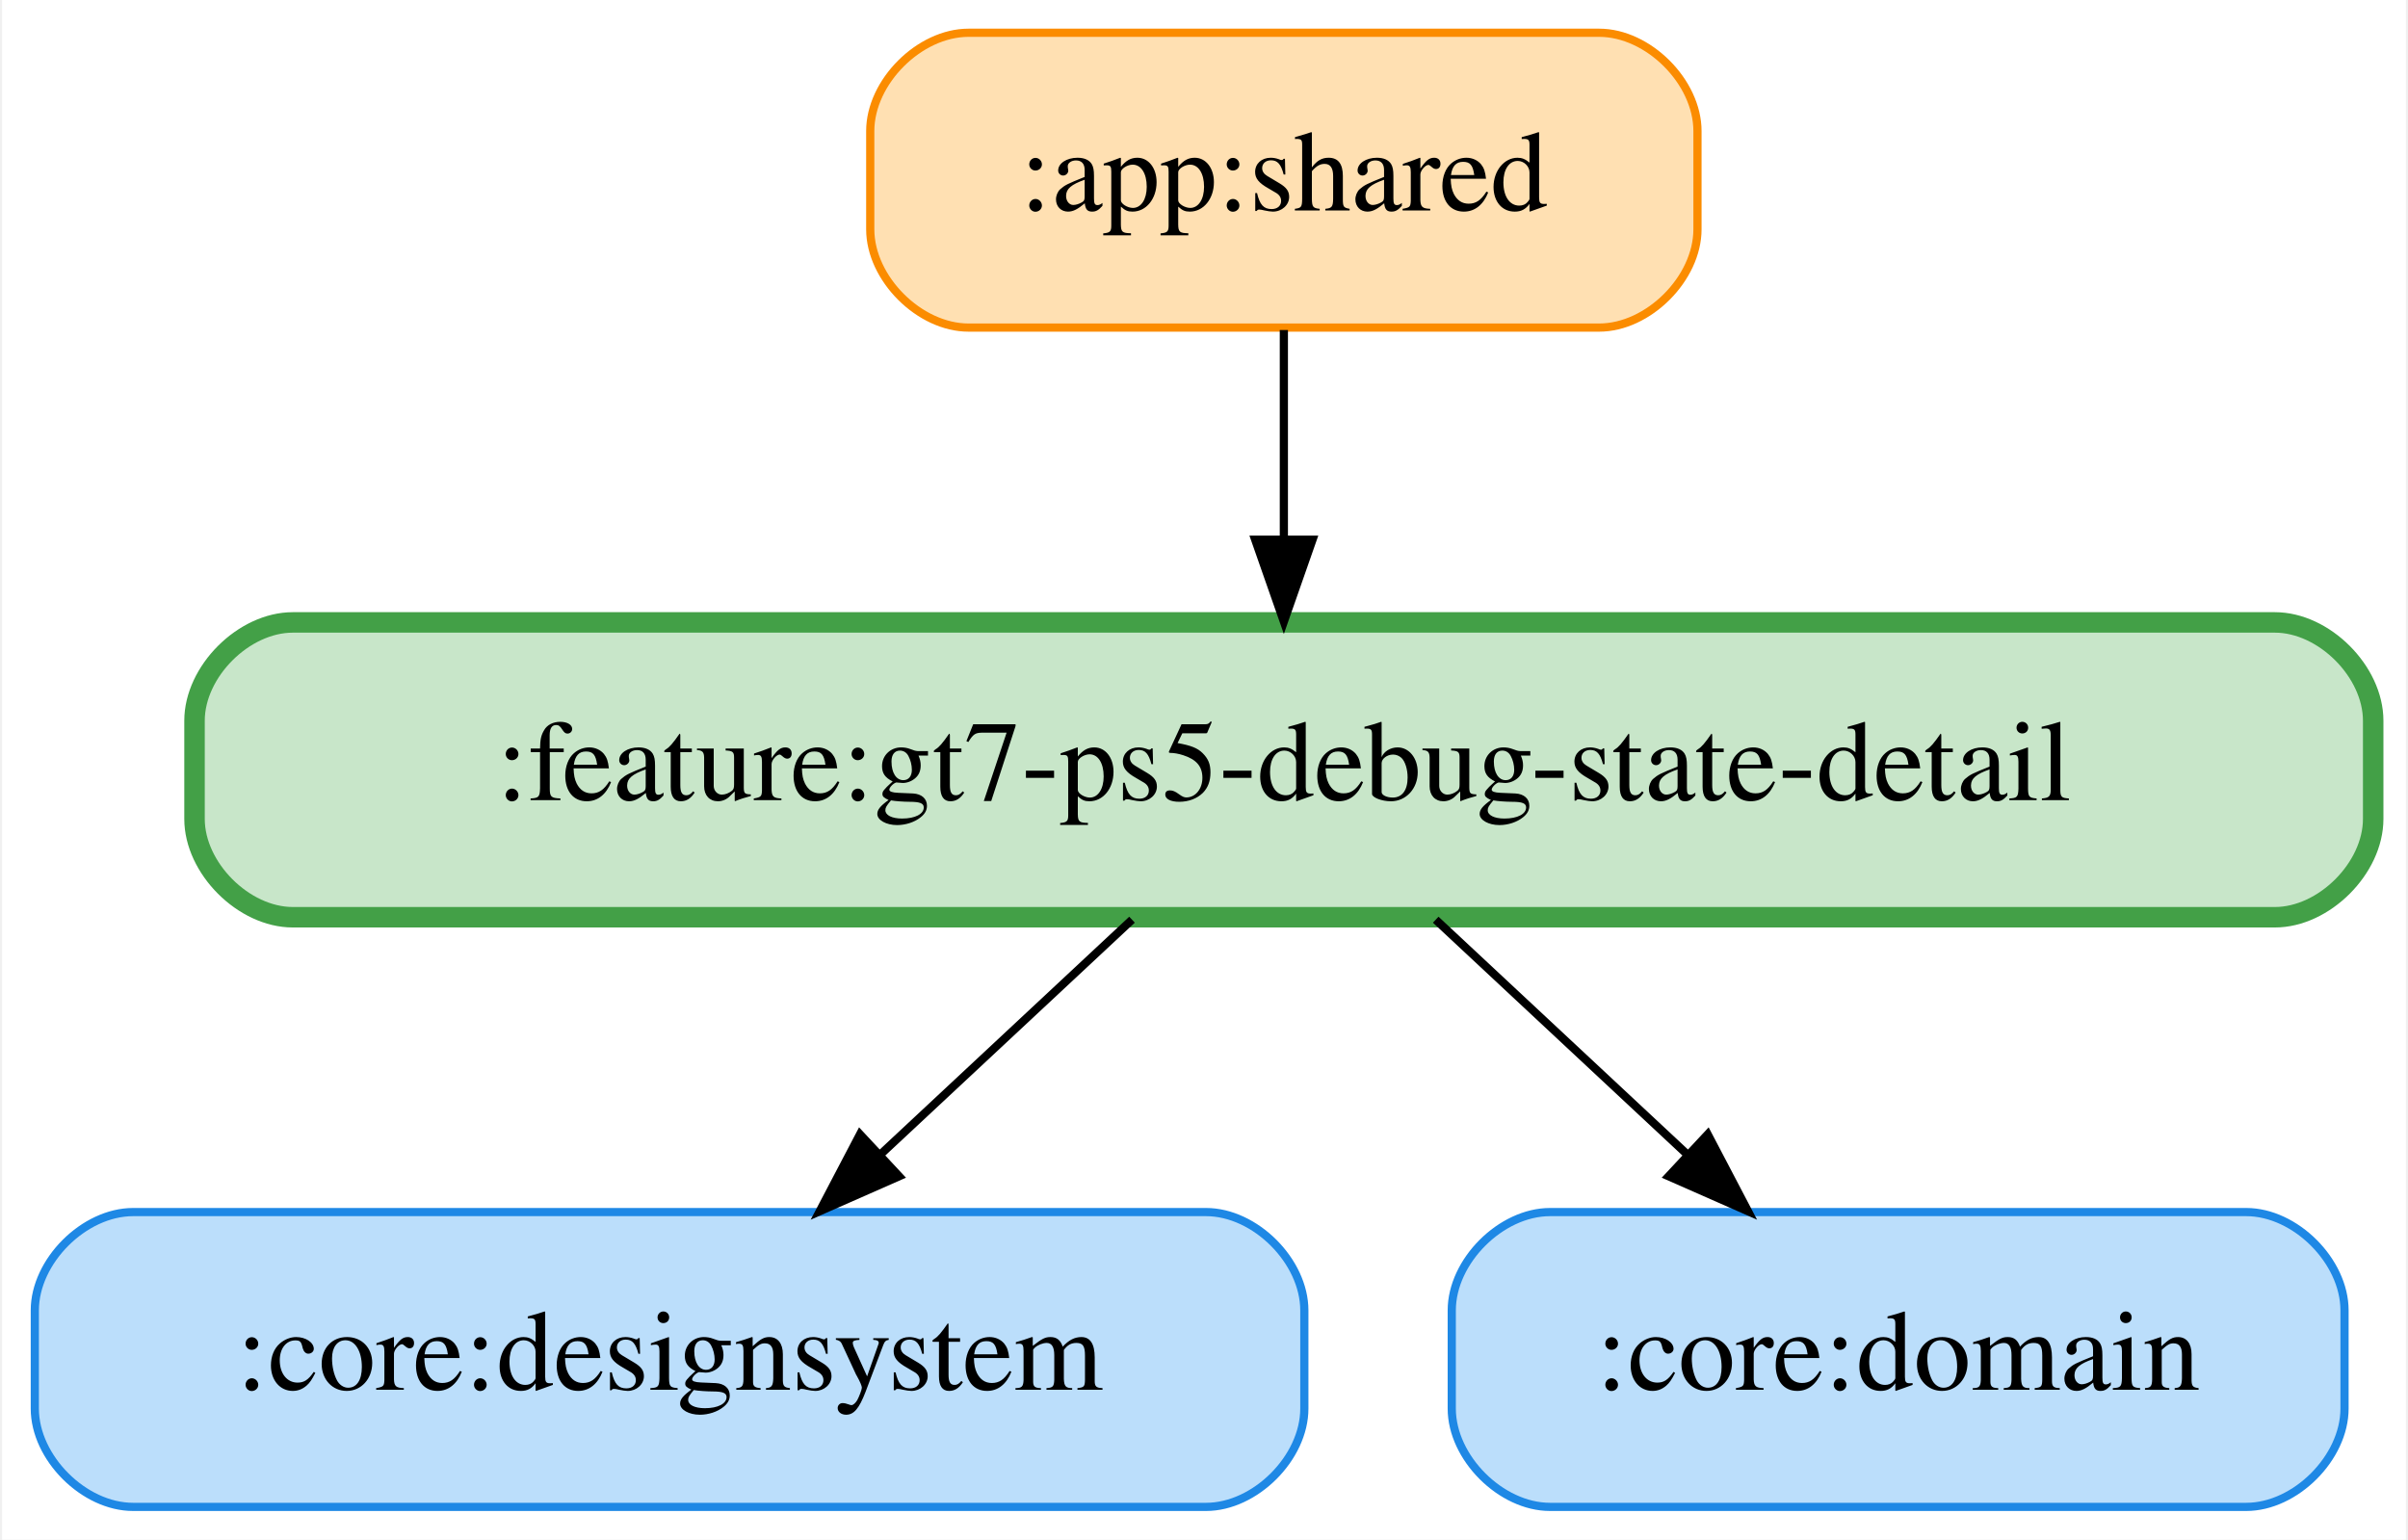
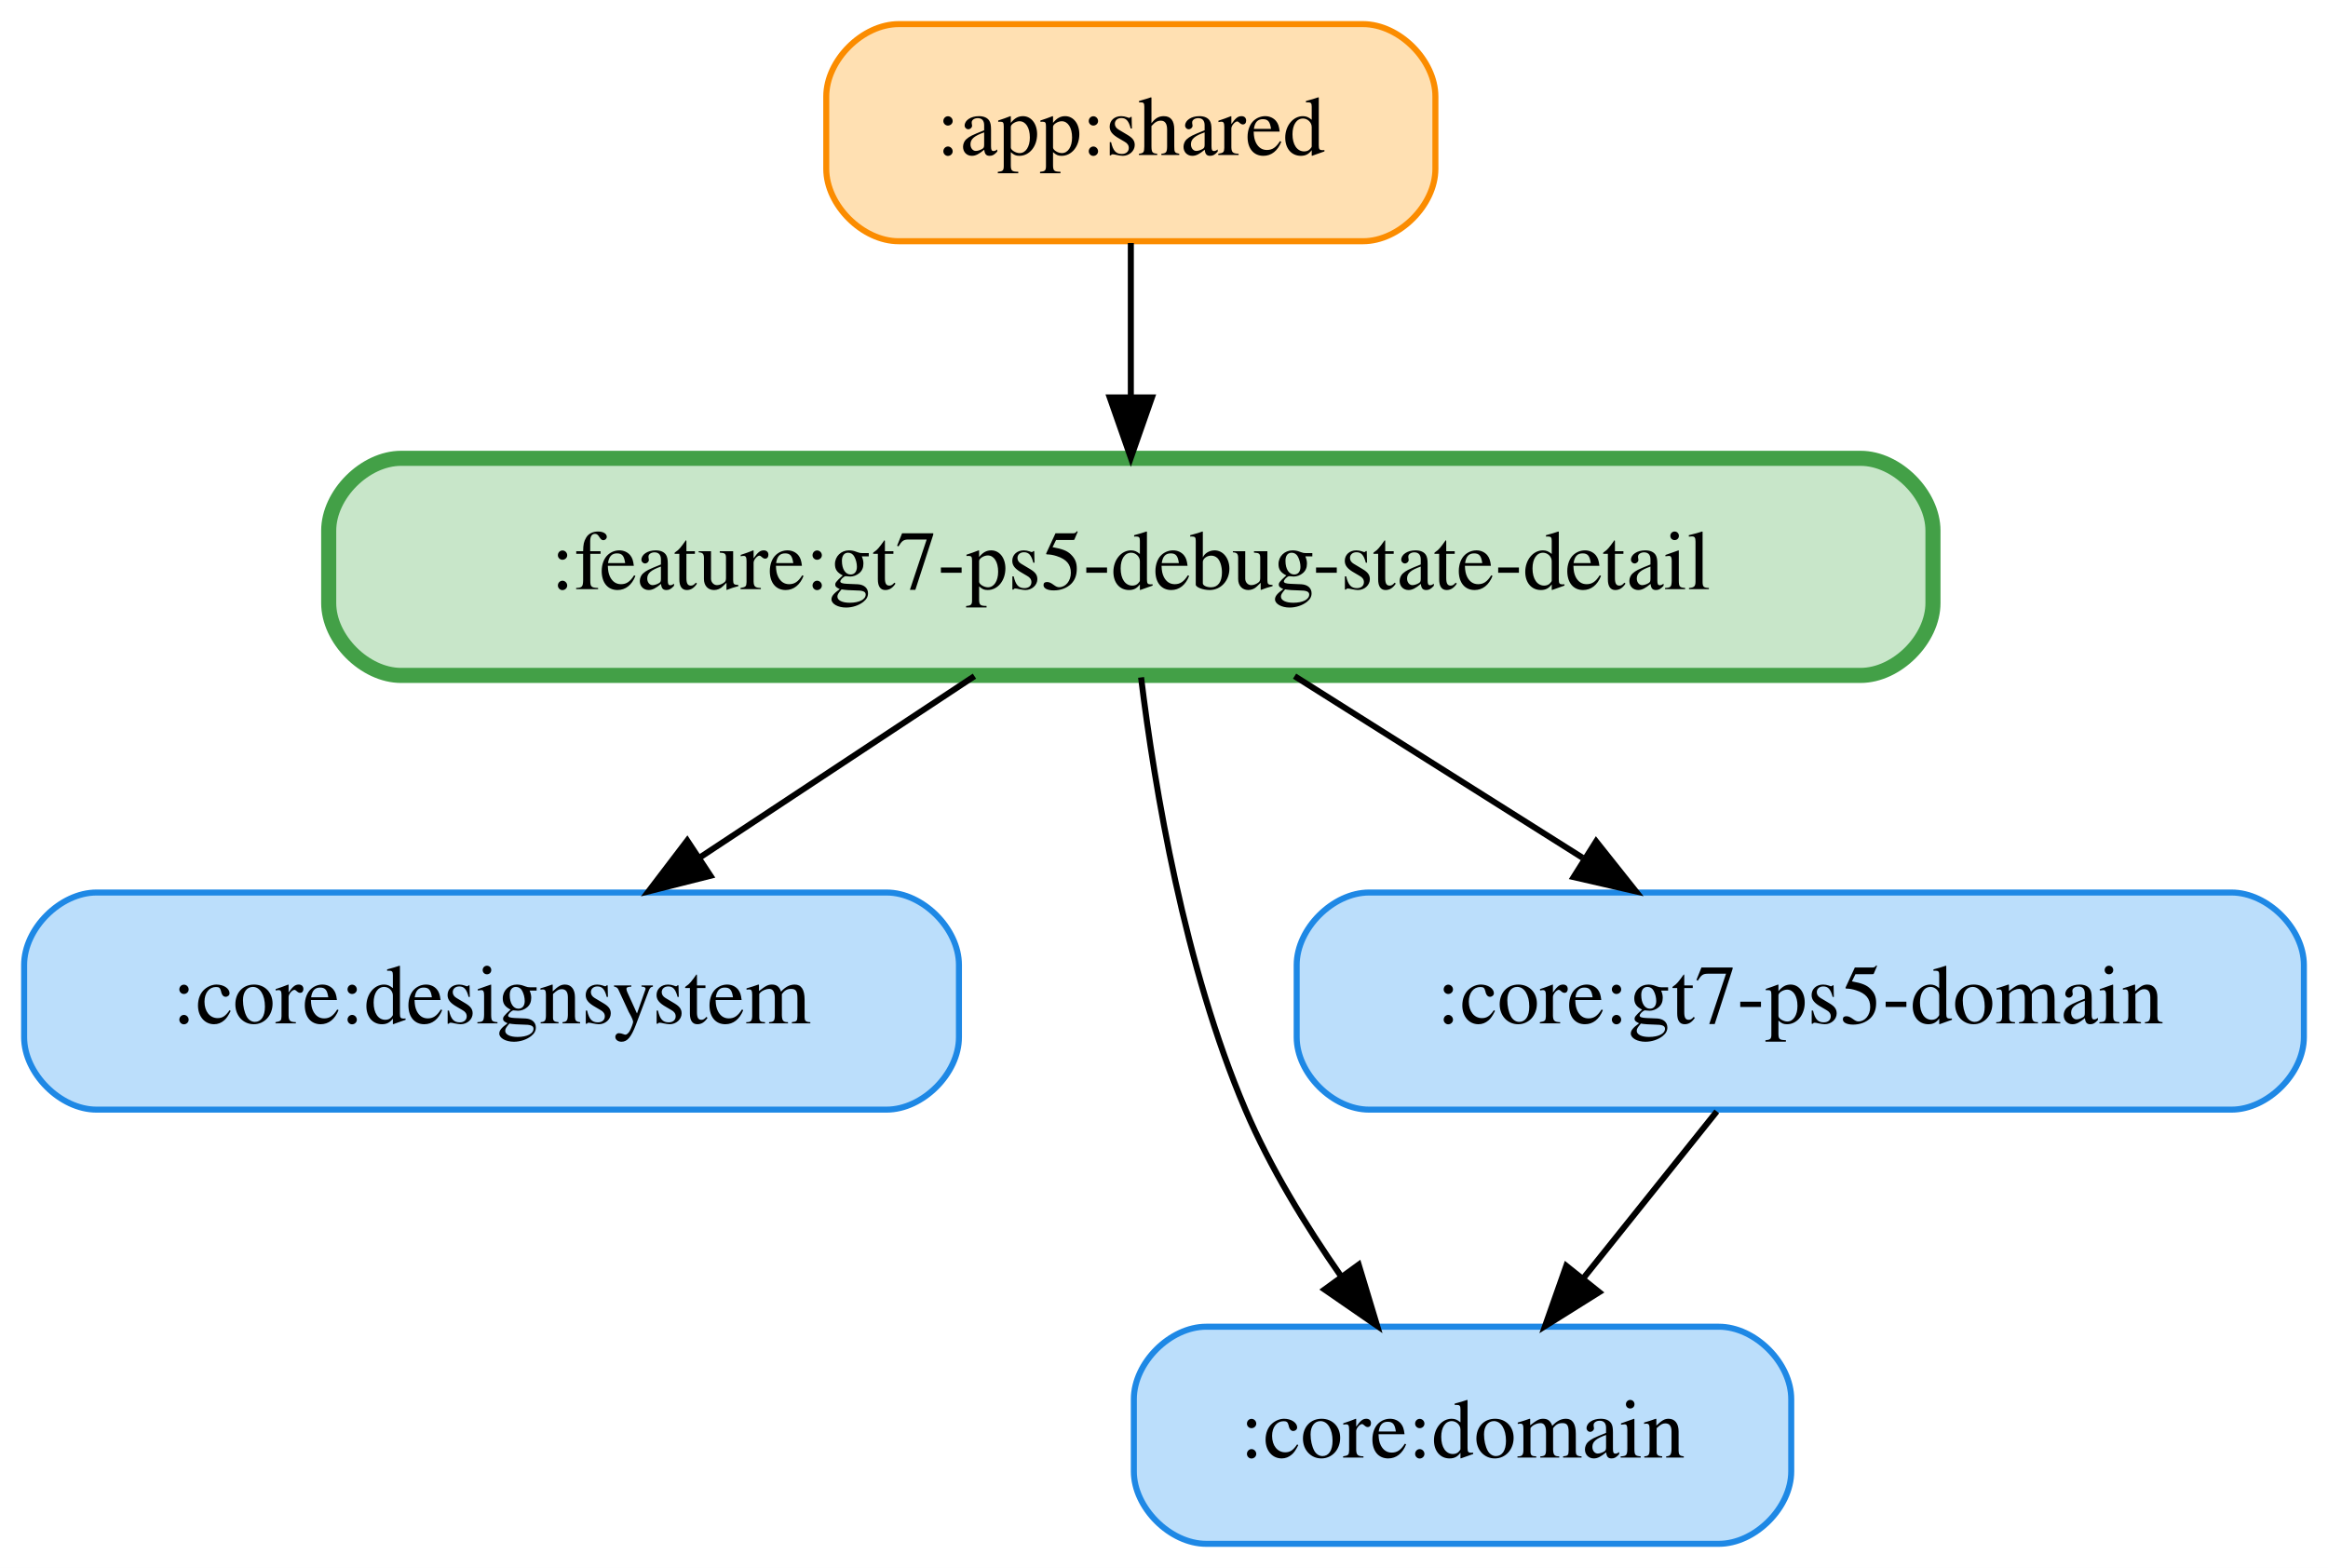
- <svg xmlns="http://www.w3.org/2000/svg" width="294pt" height="188pt" viewBox="0.00 0.00 293.50 188.00">
-   <g id="graph0" class="graph" transform="scale(1 1) rotate(0) translate(4 184)">
-     <polygon fill="white" stroke="transparent" points="-4,4 -4,-184 289.5,-184 289.5,4 -4,4" />
+ <svg xmlns="http://www.w3.org/2000/svg" width="386pt" height="260pt" viewBox="0.00 0.00 386.00 260.00">
+   <g id="graph0" class="graph" transform="scale(1 1) rotate(0) translate(4 256)">
+     <polygon fill="white" stroke="transparent" points="-4,4 -4,-256 382,-256 382,4 -4,4" />
    <g id="node1" class="node">
-       <path fill="#ffe0b2" stroke="#fb8c00" d="M191,-180C191,-180 114,-180 114,-180 108,-180 102,-174 102,-168 102,-168 102,-156 102,-156 102,-150 108,-144 114,-144 114,-144 191,-144 191,-144 197,-144 203,-150 203,-156 203,-156 203,-168 203,-168 203,-174 197,-180 191,-180" />
-       <text text-anchor="middle" x="152.5" y="-158.3" font-family="Times,serif" font-size="14.00">:app:shared</text>
+       <path fill="#ffe0b2" stroke="#fb8c00" d="M222,-252C222,-252 145,-252 145,-252 139,-252 133,-246 133,-240 133,-240 133,-228 133,-228 133,-222 139,-216 145,-216 145,-216 222,-216 222,-216 228,-216 234,-222 234,-228 234,-228 234,-240 234,-240 234,-246 228,-252 222,-252" />
+       <text text-anchor="middle" x="183.5" y="-230.3" font-family="Times,serif" font-size="14.00">:app:shared</text>
+     </g>
+     <g id="node5" class="node">
+       <path fill="#c8e6c9" stroke="#43a047" stroke-width="2.5" d="M304.5,-180C304.5,-180 62.5,-180 62.5,-180 56.5,-180 50.5,-174 50.5,-168 50.5,-168 50.5,-156 50.5,-156 50.5,-150 56.5,-144 62.5,-144 62.5,-144 304.5,-144 304.5,-144 310.5,-144 316.5,-150 316.5,-156 316.5,-156 316.5,-168 316.5,-168 316.5,-174 310.5,-180 304.5,-180" />
+       <text text-anchor="middle" x="183.5" y="-158.3" font-family="Times,serif" font-size="14.00">:feature:gt7-ps5-debug-state-detail</text>
+     </g>
+     <g id="edge1" class="edge">
+       <path fill="none" stroke="black" d="M183.5,-215.7C183.5,-207.98 183.5,-198.71 183.5,-190.11" />
+       <polygon fill="black" stroke="black" points="187,-190.1 183.5,-180.1 180,-190.1 187,-190.1" />
+     </g>
+     <g id="node2" class="node">
+       <path fill="#bbdefb" stroke="#1e88e5" d="M143,-108C143,-108 12,-108 12,-108 6,-108 0,-102 0,-96 0,-96 0,-84 0,-84 0,-78 6,-72 12,-72 12,-72 143,-72 143,-72 149,-72 155,-78 155,-84 155,-84 155,-96 155,-96 155,-102 149,-108 143,-108" />
+       <text text-anchor="middle" x="77.5" y="-86.3" font-family="Times,serif" font-size="14.00">:core:designsystem</text>
+     </g>
+     <g id="node3" class="node">
+       <path fill="#bbdefb" stroke="#1e88e5" d="M281,-36C281,-36 196,-36 196,-36 190,-36 184,-30 184,-24 184,-24 184,-12 184,-12 184,-6 190,0 196,0 196,0 281,0 281,0 287,0 293,-6 293,-12 293,-12 293,-24 293,-24 293,-30 287,-36 281,-36" />
+       <text text-anchor="middle" x="238.5" y="-14.3" font-family="Times,serif" font-size="14.00">:core:domain</text>
    </g>
    <g id="node4" class="node">
-       <path fill="#c8e6c9" stroke="#43a047" stroke-width="2.5" d="M273.5,-108C273.5,-108 31.5,-108 31.5,-108 25.5,-108 19.5,-102 19.5,-96 19.5,-96 19.5,-84 19.5,-84 19.5,-78 25.5,-72 31.5,-72 31.5,-72 273.5,-72 273.5,-72 279.5,-72 285.5,-78 285.5,-84 285.5,-84 285.5,-96 285.5,-96 285.5,-102 279.5,-108 273.5,-108" />
-       <text text-anchor="middle" x="152.5" y="-86.3" font-family="Times,serif" font-size="14.00">:feature:gt7-ps5-debug-state-detail</text>
+       <path fill="#bbdefb" stroke="#1e88e5" d="M366,-108C366,-108 223,-108 223,-108 217,-108 211,-102 211,-96 211,-96 211,-84 211,-84 211,-78 217,-72 223,-72 223,-72 366,-72 366,-72 372,-72 378,-78 378,-84 378,-84 378,-96 378,-96 378,-102 372,-108 366,-108" />
+       <text text-anchor="middle" x="294.5" y="-86.3" font-family="Times,serif" font-size="14.00">:core:gt7-ps5-domain</text>
    </g>
-     <g id="edge1" class="edge">
-       <path fill="none" stroke="black" d="M152.5,-143.7C152.5,-135.98 152.5,-126.71 152.5,-118.11" />
-       <polygon fill="black" stroke="black" points="156,-118.1 152.5,-108.1 149,-118.1 156,-118.1" />
+     <g id="edge2" class="edge">
+       <path fill="none" stroke="black" d="M280.66,-71.7C274.01,-63.39 265.92,-53.28 258.61,-44.14" />
+       <polygon fill="black" stroke="black" points="261.16,-41.73 252.18,-36.1 255.7,-46.1 261.16,-41.73" />
    </g>
-     <g id="node2" class="node">
-       <path fill="#bbdefb" stroke="#1e88e5" d="M143,-36C143,-36 12,-36 12,-36 6,-36 0,-30 0,-24 0,-24 0,-12 0,-12 0,-6 6,0 12,0 12,0 143,0 143,0 149,0 155,-6 155,-12 155,-12 155,-24 155,-24 155,-30 149,-36 143,-36" />
-       <text text-anchor="middle" x="77.5" y="-14.3" font-family="Times,serif" font-size="14.00">:core:designsystem</text>
-     </g>
-     <g id="node3" class="node">
-       <path fill="#bbdefb" stroke="#1e88e5" d="M270,-36C270,-36 185,-36 185,-36 179,-36 173,-30 173,-24 173,-24 173,-12 173,-12 173,-6 179,0 185,0 185,0 270,0 270,0 276,0 282,-6 282,-12 282,-12 282,-24 282,-24 282,-30 276,-36 270,-36" />
-       <text text-anchor="middle" x="227.5" y="-14.3" font-family="Times,serif" font-size="14.00">:core:domain</text>
+     <g id="edge5" class="edge">
+       <path fill="none" stroke="black" d="M157.57,-143.88C143.84,-134.81 126.79,-123.55 111.96,-113.76" />
+       <polygon fill="black" stroke="black" points="113.8,-110.78 103.53,-108.19 109.95,-116.62 113.8,-110.78" />
    </g>
    <g id="edge3" class="edge">
-       <path fill="none" stroke="black" d="M133.96,-71.7C124.7,-63.05 113.34,-52.45 103.24,-43.03" />
-       <polygon fill="black" stroke="black" points="105.52,-40.37 95.83,-36.1 100.75,-45.49 105.52,-40.37" />
+       <path fill="none" stroke="black" d="M185.2,-143.67C187.45,-125.29 192.39,-95.69 202.5,-72 206.58,-62.43 212.49,-52.78 218.34,-44.39" />
+       <polygon fill="black" stroke="black" points="221.28,-46.29 224.34,-36.15 215.62,-42.17 221.28,-46.29" />
    </g>
-     <g id="edge2" class="edge">
-       <path fill="none" stroke="black" d="M171.04,-71.7C180.3,-63.05 191.66,-52.45 201.76,-43.03" />
-       <polygon fill="black" stroke="black" points="204.25,-45.49 209.17,-36.1 199.48,-40.37 204.25,-45.49" />
+     <g id="edge4" class="edge">
+       <path fill="none" stroke="black" d="M210.65,-143.88C225.03,-134.81 242.88,-123.55 258.41,-113.76" />
+       <polygon fill="black" stroke="black" points="260.65,-116.48 267.24,-108.19 256.92,-110.56 260.65,-116.48" />
    </g>
  </g>
</svg>
